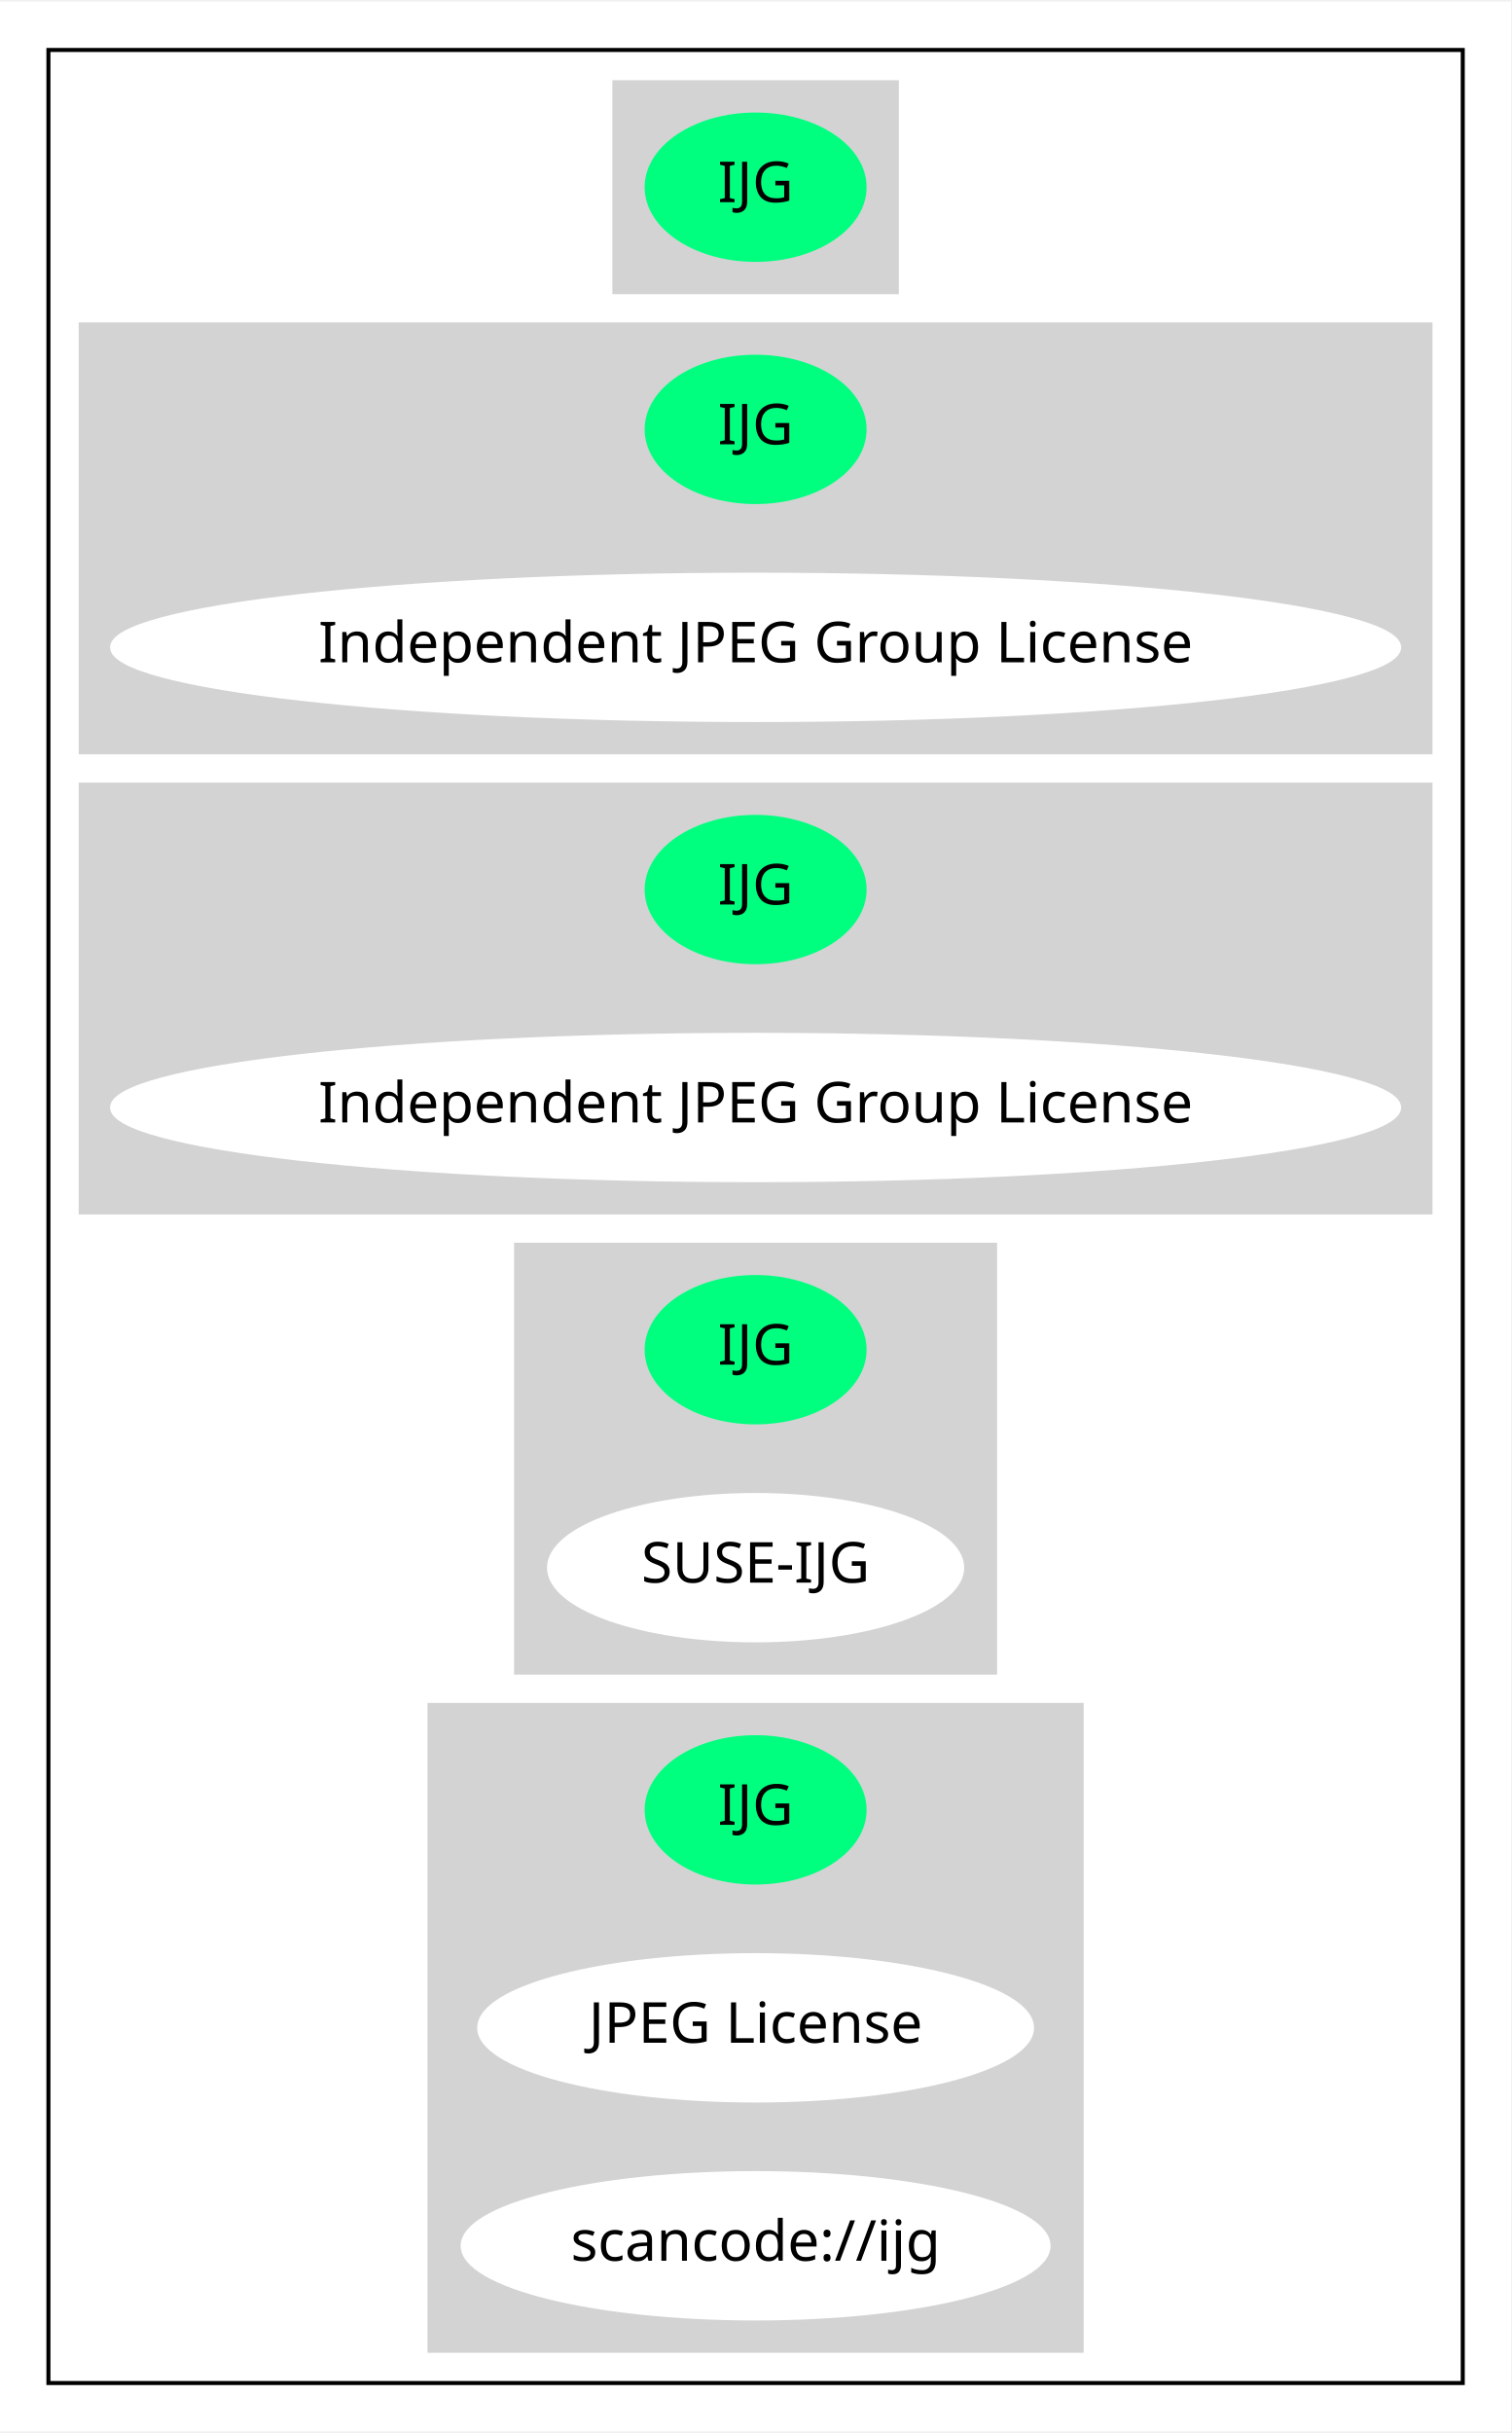
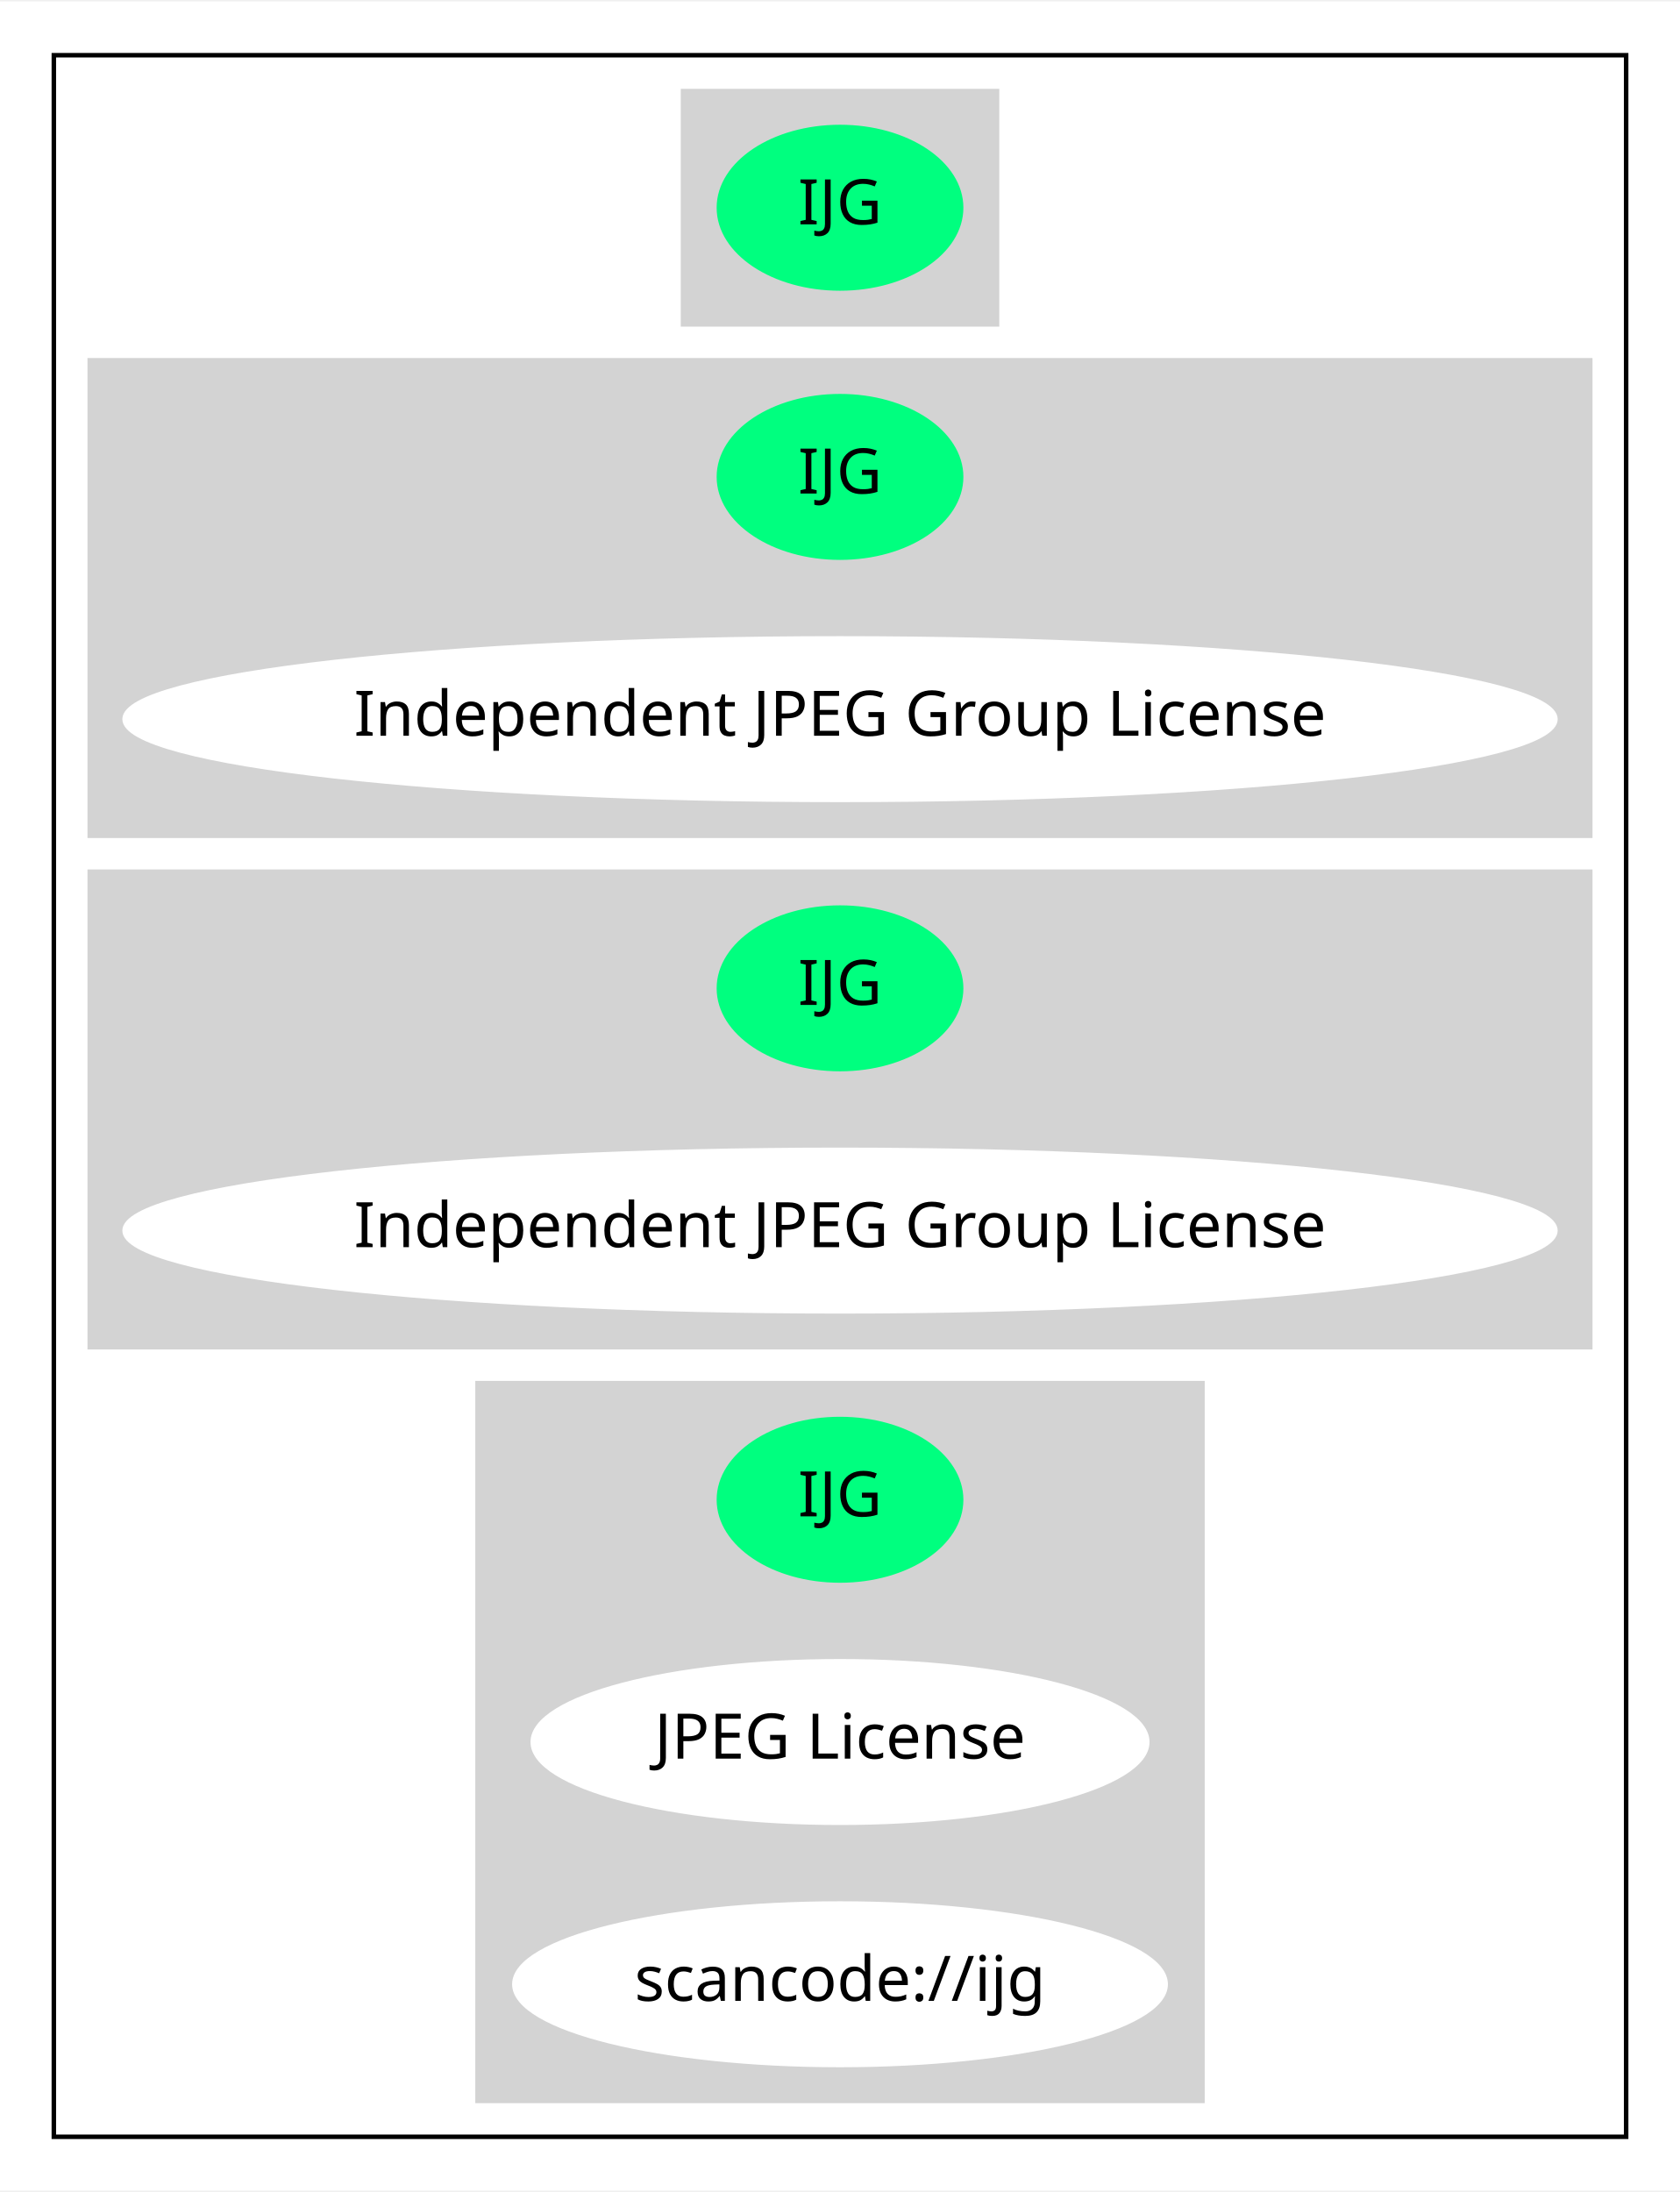
- <svg xmlns="http://www.w3.org/2000/svg" width="374pt" height="602pt" viewBox="0.00 0.00 374.47 602.00">
-   <g id="graph0" class="graph" transform="scale(1 1) rotate(0) translate(4 598)">
-     <polygon fill="white" stroke="transparent" points="-4,4 -4,-598 370.47,-598 370.47,4 -4,4" />
+ <svg xmlns="http://www.w3.org/2000/svg" width="374pt" height="488pt" viewBox="0.00 0.00 374.47 488.00">
+   <g id="graph0" class="graph" transform="scale(1 1) rotate(0) translate(4 484)">
+     <polygon fill="white" stroke="transparent" points="-4,4 -4,-484 370.47,-484 370.47,4 -4,4" />
    <g id="clust1" class="cluster">
-       <polygon fill="none" stroke="black" points="8,-8 8,-586 358.47,-586 358.47,-8 8,-8" />
+       <polygon fill="none" stroke="black" points="8,-8 8,-472 358.47,-472 358.47,-8 8,-8" />
    </g>
    <g id="clust2" class="cluster">
-       <polygon fill="lightgray" stroke="lightgray" points="148.24,-526 148.24,-578 218.24,-578 218.24,-526 148.24,-526" />
+       <polygon fill="lightgray" stroke="lightgray" points="148.24,-412 148.24,-464 218.24,-464 218.24,-412 148.24,-412" />
    </g>
    <g id="clust3" class="cluster">
-       <polygon fill="lightgray" stroke="lightgray" points="16,-412 16,-518 350.47,-518 350.47,-412 16,-412" />
+       <polygon fill="lightgray" stroke="lightgray" points="16,-298 16,-404 350.47,-404 350.47,-298 16,-298" />
    </g>
    <g id="clust4" class="cluster">
-       <polygon fill="lightgray" stroke="lightgray" points="16,-298 16,-404 350.47,-404 350.47,-298 16,-298" />
+       <polygon fill="lightgray" stroke="lightgray" points="16,-184 16,-290 350.47,-290 350.47,-184 16,-184" />
    </g>
    <g id="clust5" class="cluster">
-       <polygon fill="lightgray" stroke="lightgray" points="123.89,-184 123.89,-290 242.58,-290 242.58,-184 123.89,-184" />
-     </g>
-     <g id="clust6" class="cluster">
      <polygon fill="lightgray" stroke="lightgray" points="102.44,-16 102.44,-176 264.03,-176 264.03,-16 102.44,-16" />
    </g>
    <g id="node1" class="node">
-       <ellipse fill="springgreen" stroke="springgreen" cx="183.24" cy="-552" rx="27" ry="18" />
-       <text text-anchor="middle" x="183.24" y="-548.3" font-family="Times-Roman" font-size="14.00">IJG</text>
+       <ellipse fill="springgreen" stroke="springgreen" cx="183.24" cy="-438" rx="27" ry="18" />
+       <text text-anchor="middle" x="183.24" y="-434.3" font-family="Times-Roman" font-size="14.00">IJG</text>
    </g>
    <g id="node2" class="node">
-       <ellipse fill="springgreen" stroke="springgreen" cx="183.24" cy="-492" rx="27" ry="18" />
-       <text text-anchor="middle" x="183.24" y="-488.3" font-family="Times-Roman" font-size="14.00">IJG</text>
-     </g>
-     <g id="node3" class="node">
-       <ellipse fill="white" stroke="white" cx="183.24" cy="-438" rx="159.47" ry="18" />
-       <text text-anchor="middle" x="183.24" y="-434.3" font-family="Times-Roman" font-size="14.00">Independent JPEG Group License</text>
-     </g>
-     <g id="node4" class="node">
      <ellipse fill="springgreen" stroke="springgreen" cx="183.24" cy="-378" rx="27" ry="18" />
      <text text-anchor="middle" x="183.24" y="-374.3" font-family="Times-Roman" font-size="14.00">IJG</text>
    </g>
-     <g id="node5" class="node">
+     <g id="node3" class="node">
      <ellipse fill="white" stroke="white" cx="183.24" cy="-324" rx="159.47" ry="18" />
      <text text-anchor="middle" x="183.24" y="-320.3" font-family="Times-Roman" font-size="14.00">Independent JPEG Group License</text>
    </g>
-     <g id="node6" class="node">
+     <g id="node4" class="node">
      <ellipse fill="springgreen" stroke="springgreen" cx="183.24" cy="-264" rx="27" ry="18" />
      <text text-anchor="middle" x="183.24" y="-260.3" font-family="Times-Roman" font-size="14.00">IJG</text>
    </g>
-     <g id="node7" class="node">
-       <ellipse fill="white" stroke="white" cx="183.24" cy="-210" rx="51.19" ry="18" />
-       <text text-anchor="middle" x="183.24" y="-206.3" font-family="Times-Roman" font-size="14.00">SUSE-IJG</text>
+     <g id="node5" class="node">
+       <ellipse fill="white" stroke="white" cx="183.24" cy="-210" rx="159.47" ry="18" />
+       <text text-anchor="middle" x="183.24" y="-206.3" font-family="Times-Roman" font-size="14.00">Independent JPEG Group License</text>
    </g>
-     <g id="node8" class="node">
+     <g id="node6" class="node">
      <ellipse fill="springgreen" stroke="springgreen" cx="183.24" cy="-150" rx="27" ry="18" />
      <text text-anchor="middle" x="183.24" y="-146.3" font-family="Times-Roman" font-size="14.00">IJG</text>
    </g>
-     <g id="node9" class="node">
+     <g id="node7" class="node">
      <ellipse fill="white" stroke="white" cx="183.24" cy="-96" rx="68.49" ry="18" />
      <text text-anchor="middle" x="183.24" y="-92.3" font-family="Times-Roman" font-size="14.00">JPEG License</text>
    </g>
-     <g id="node10" class="node">
+     <g id="node8" class="node">
      <ellipse fill="white" stroke="white" cx="183.24" cy="-42" rx="72.59" ry="18" />
      <text text-anchor="middle" x="183.24" y="-38.3" font-family="Times-Roman" font-size="14.00">scancode://ijg</text>
    </g>
  </g>
</svg>
